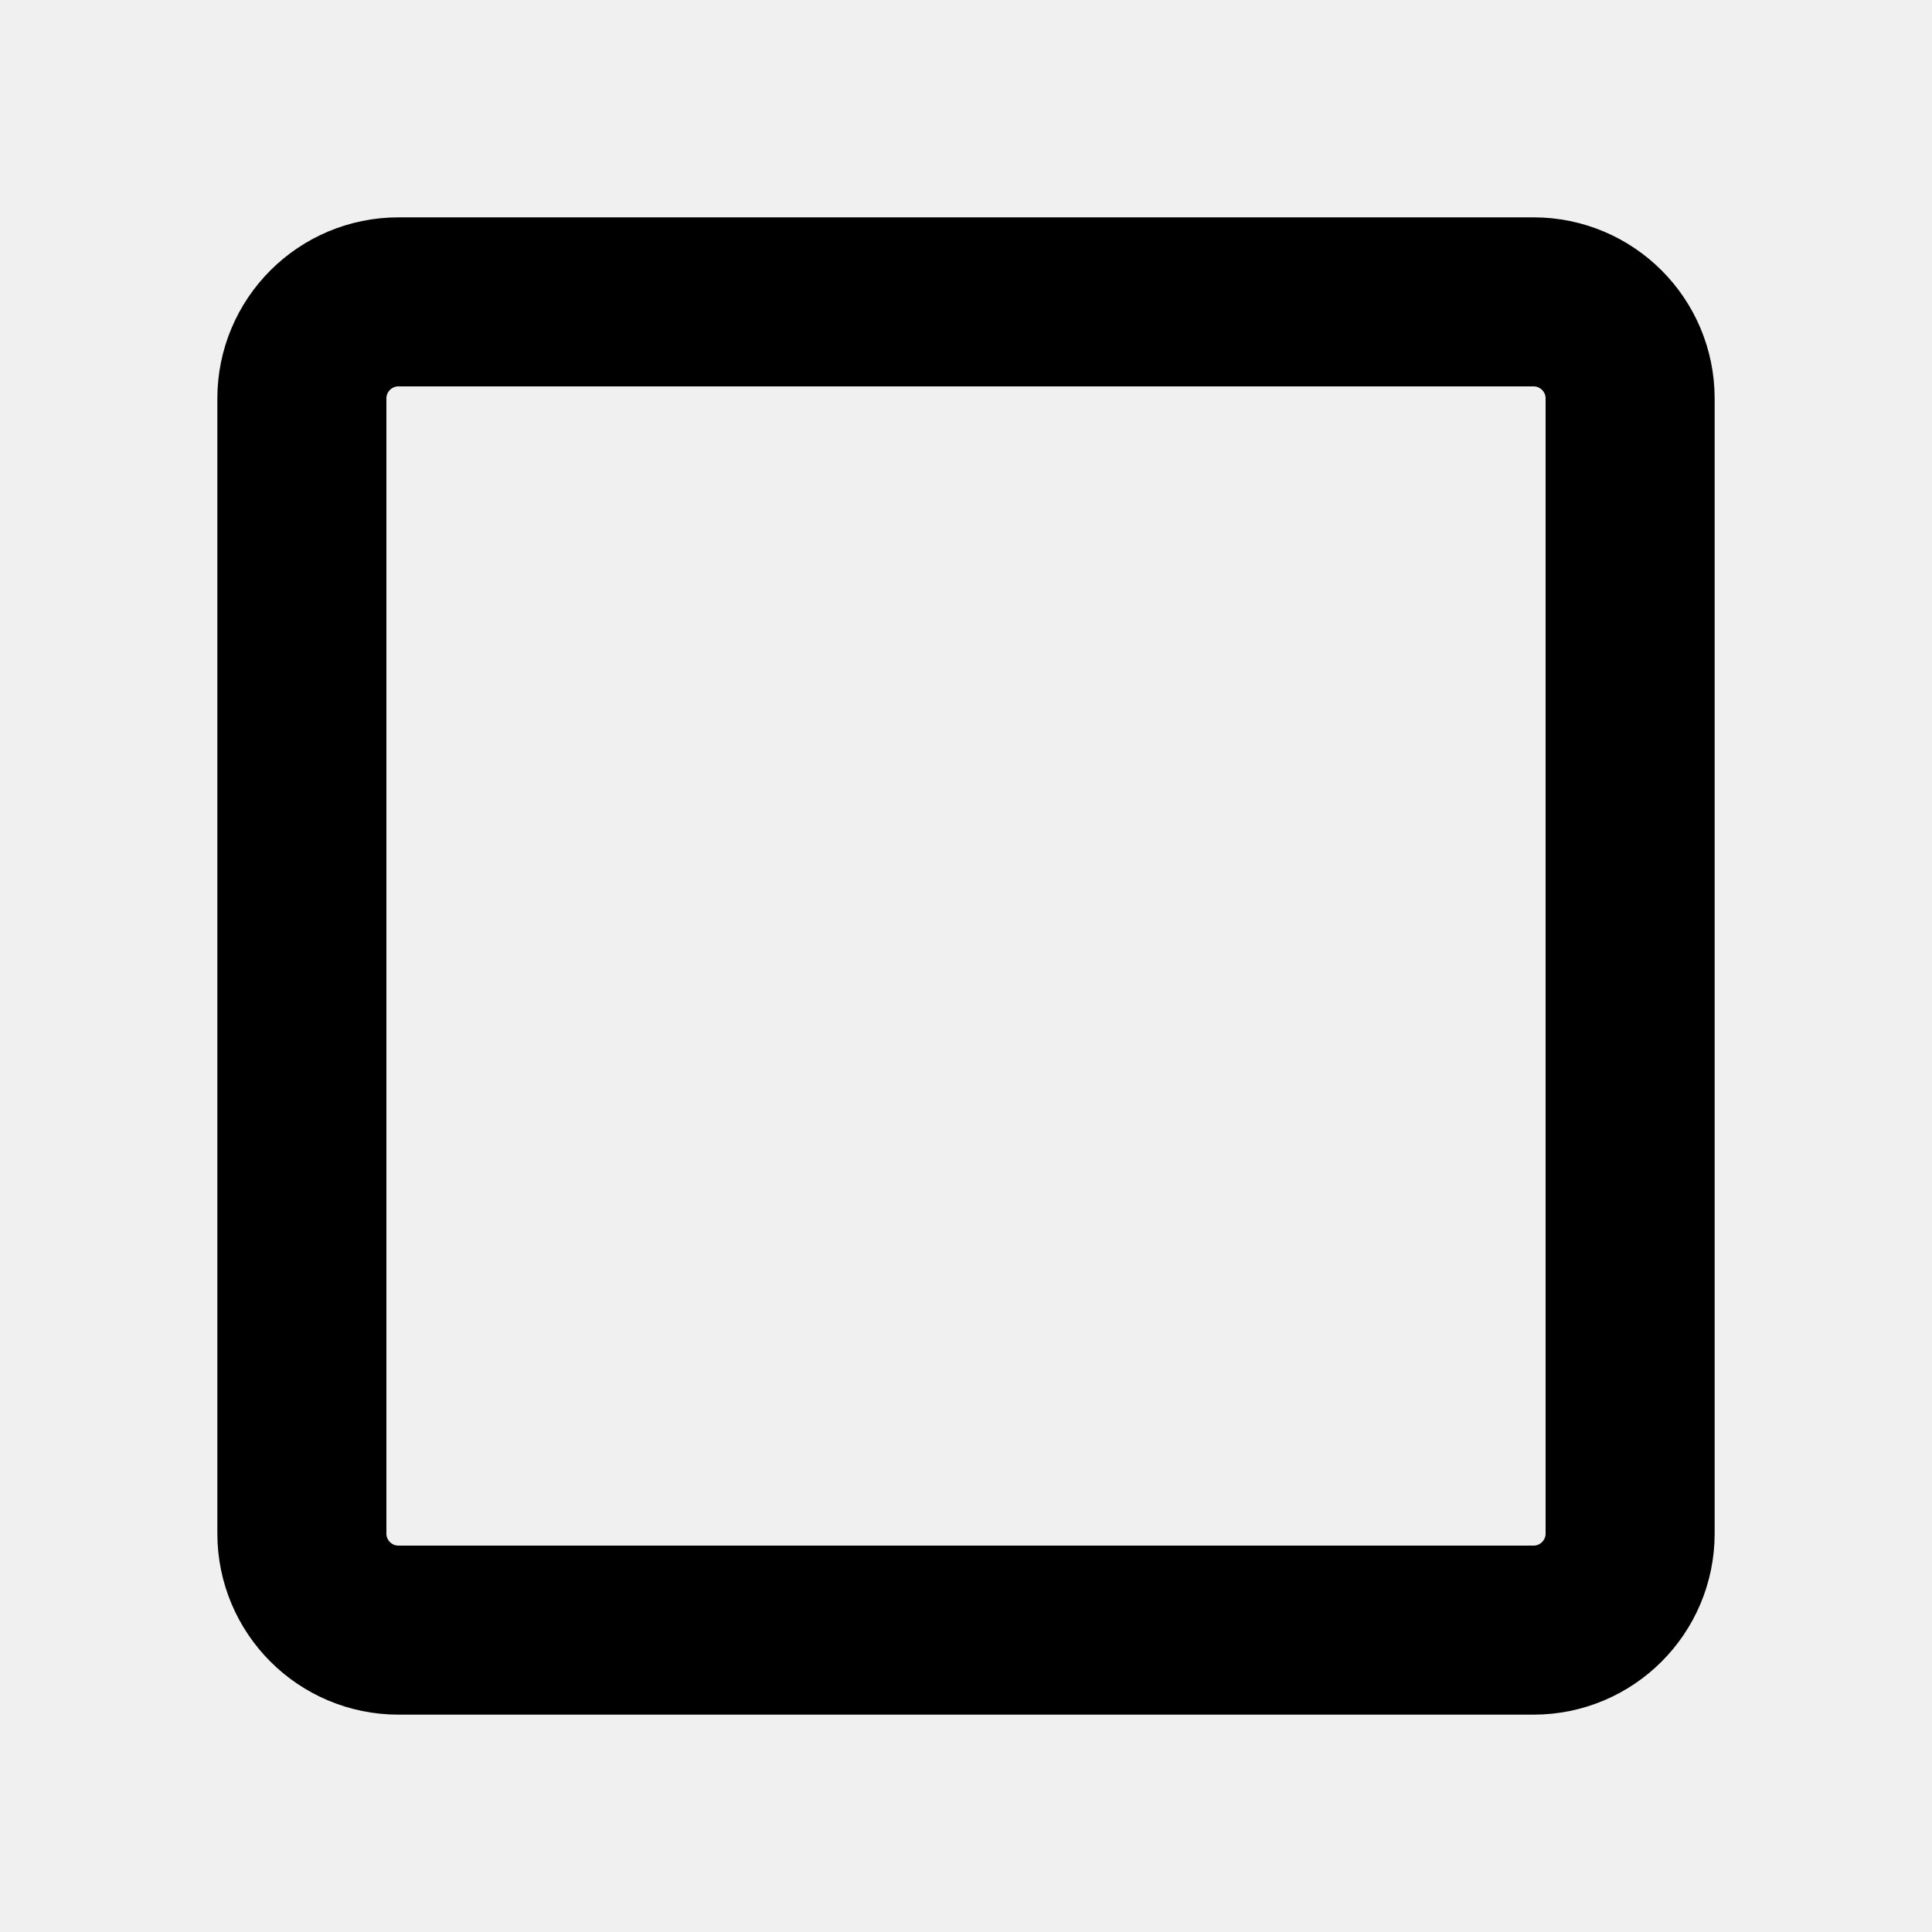
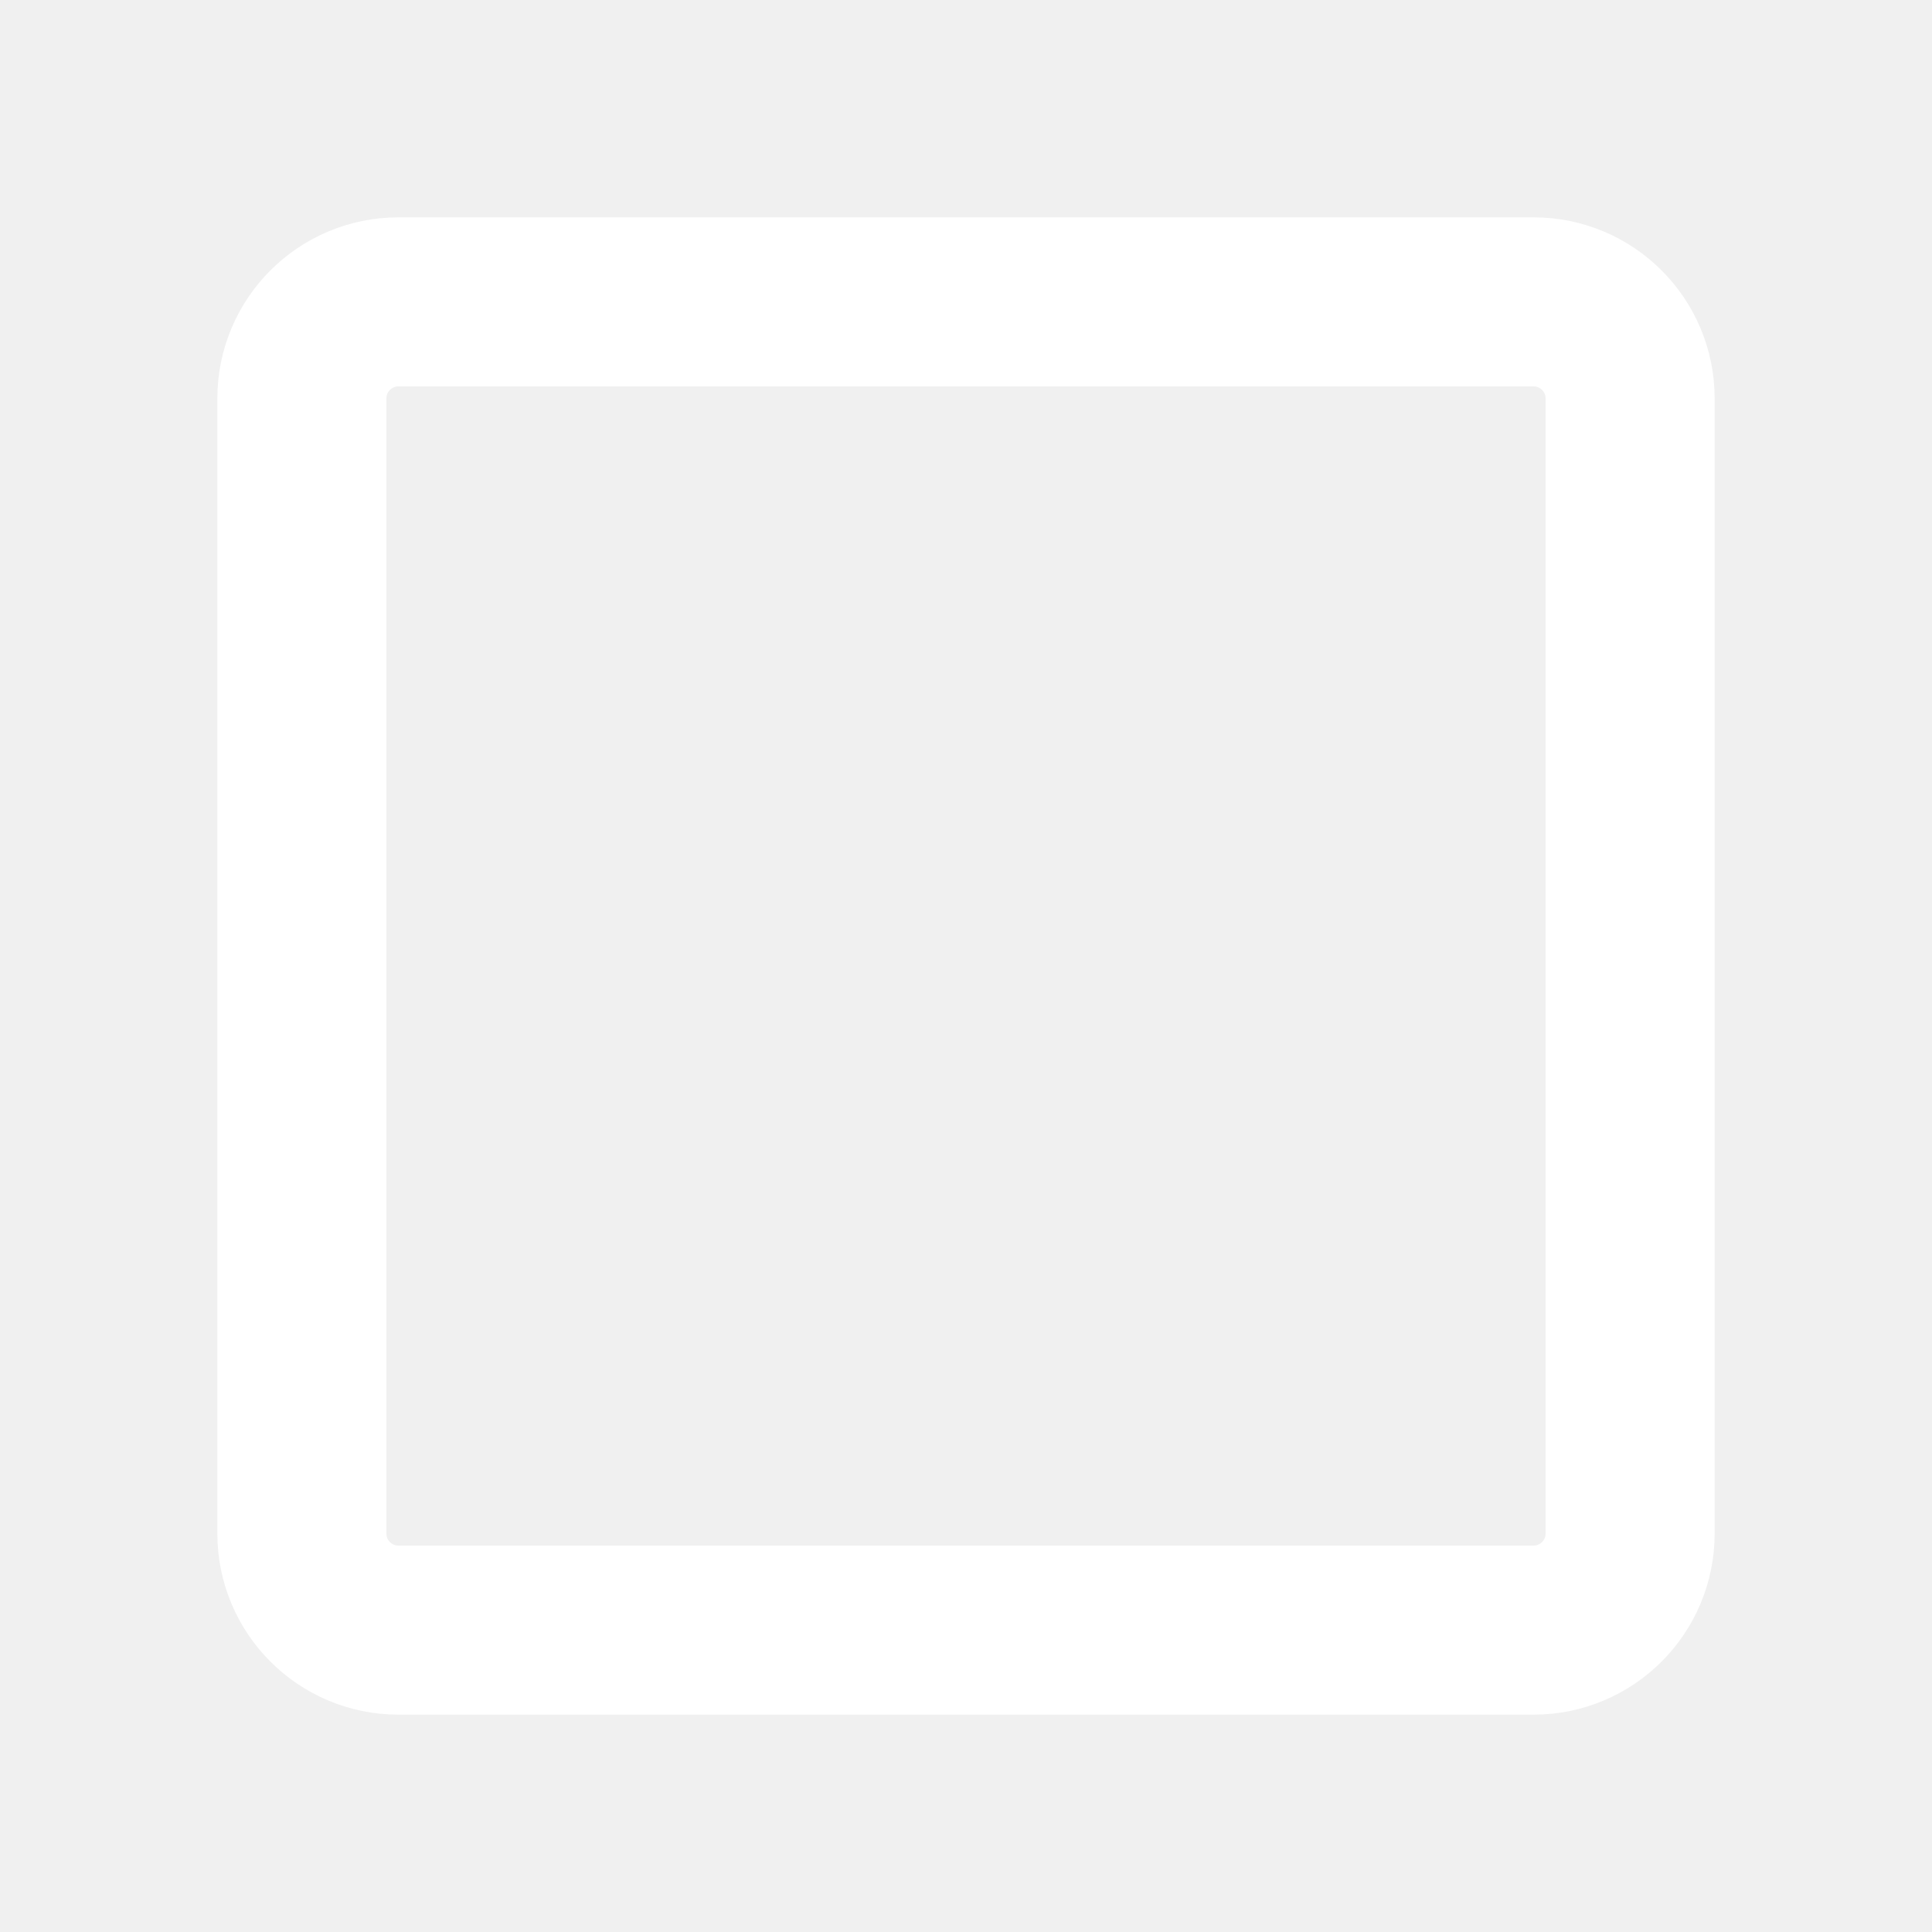
<svg xmlns="http://www.w3.org/2000/svg" viewBox="0 0 16 16">
-   <rect x="2.5" y="2.5" width="11" height="11" rx="0.8" fill="none" stroke="currentColor" stroke-width="1.4" />
+   <rect x="2.5" y="2.5" width="11" height="11" rx="0.8" fill="none" stroke="#ffffff" stroke-width="1.4" />
</svg>
